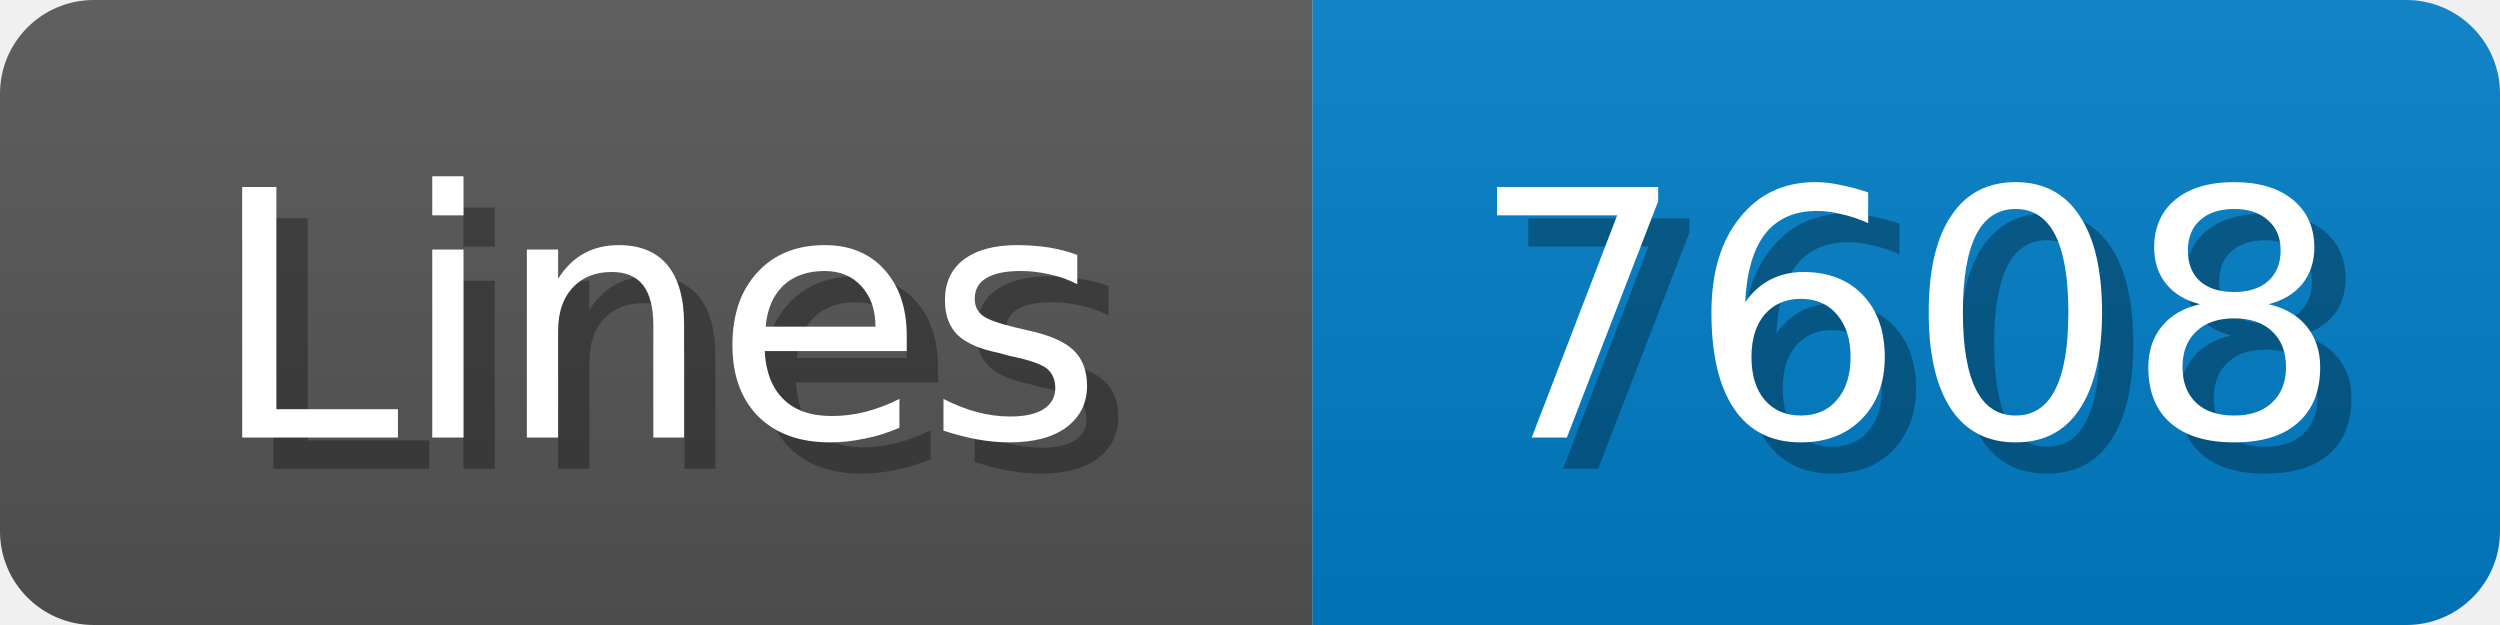
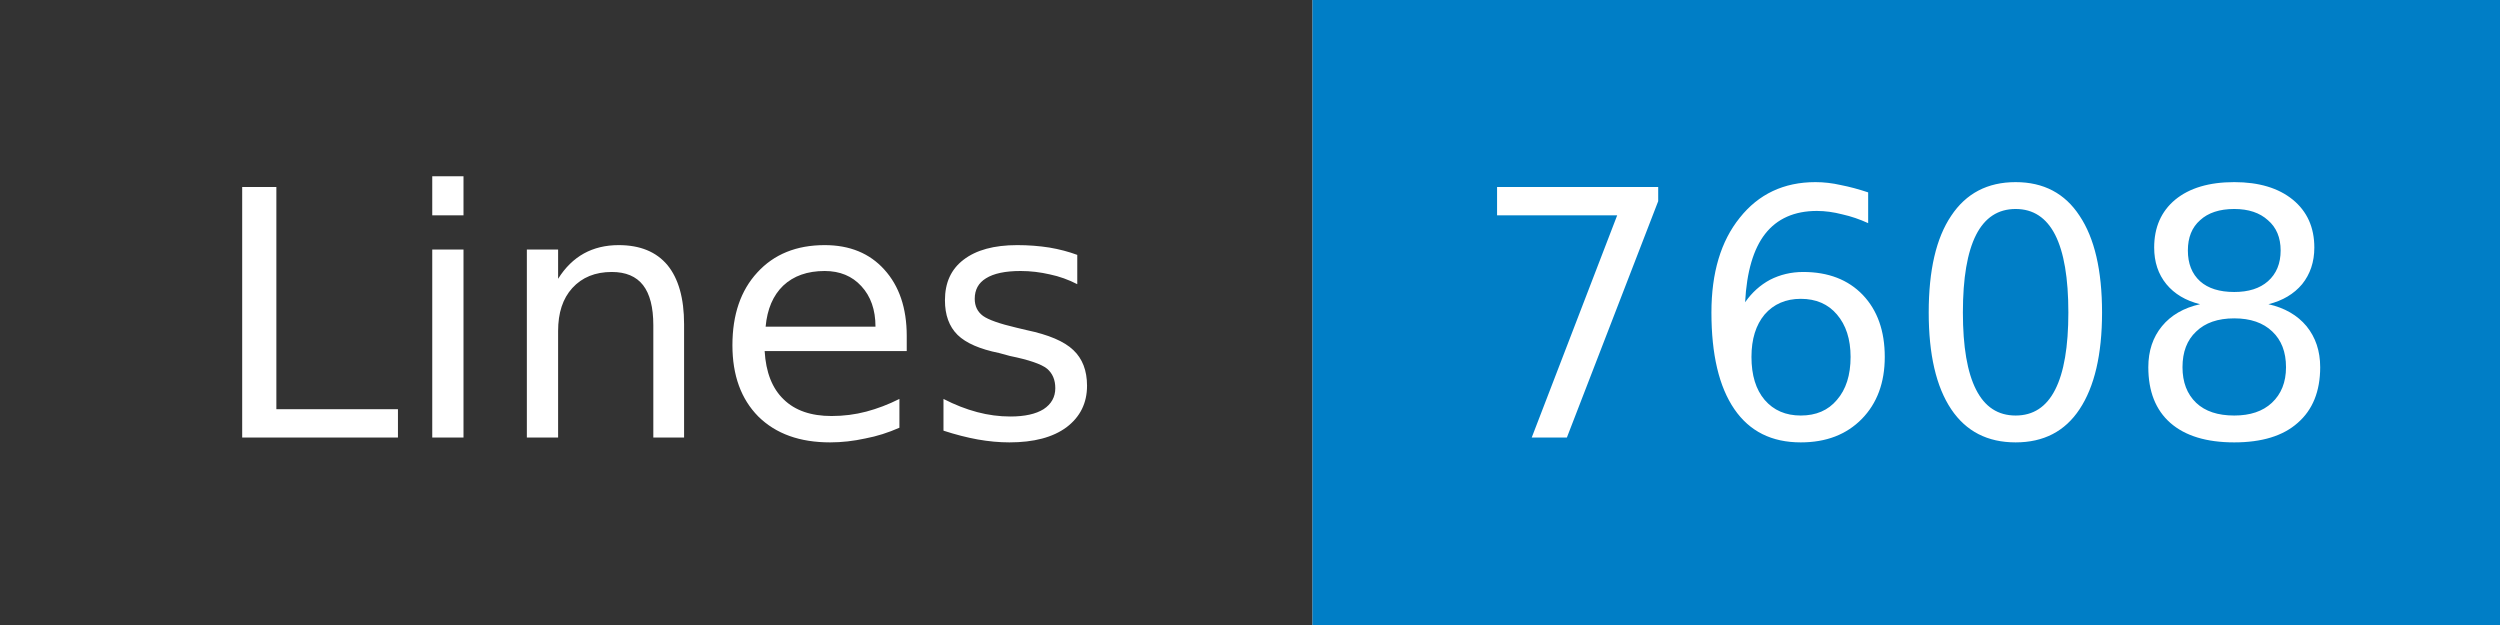
- <svg xmlns="http://www.w3.org/2000/svg" width="80" height="20">
-   <linearGradient id="b" x2="0" y2="100%">
-     <stop offset="0" stop-color="#bbb" stop-opacity=".1" />
-     <stop offset="1" stop-opacity=".1" />
-   </linearGradient>
+ <svg xmlns="http://www.w3.org/2000/svg" width="80" height="20" role="img" aria-label="Lines: 7608">
  <mask id="anybadge_1">
-     <rect width="80" height="20" rx="3" fill="#fff" />
+     <rect width="80" height="20" fill="#fff" />
  </mask>
  <g mask="url(#anybadge_1)">
-     <path fill="#555" d="M0 0h42v20H0z" />
+     <path fill="#333" d="M0 0h42v20H0z" />
    <path fill="#007ec6" d="M42 0h38v20H42z" />
-     <path fill="url(#b)" d="M0 0h80v20H0z" />
  </g>
  <g fill="#fff" text-anchor="middle" font-family="DejaVu Sans,Verdana,Geneva,sans-serif" font-size="11">
-     <text x="22.0" y="15" fill="#010101" fill-opacity=".3">Lines</text>
    <text x="21.0" y="14">Lines</text>
  </g>
  <g fill="#fff" text-anchor="middle" font-family="DejaVu Sans,Verdana,Geneva,sans-serif" font-size="11">
-     <text x="62.0" y="15" fill="#010101" fill-opacity=".3">7608</text>
    <text x="61.0" y="14">7608</text>
  </g>
</svg>
